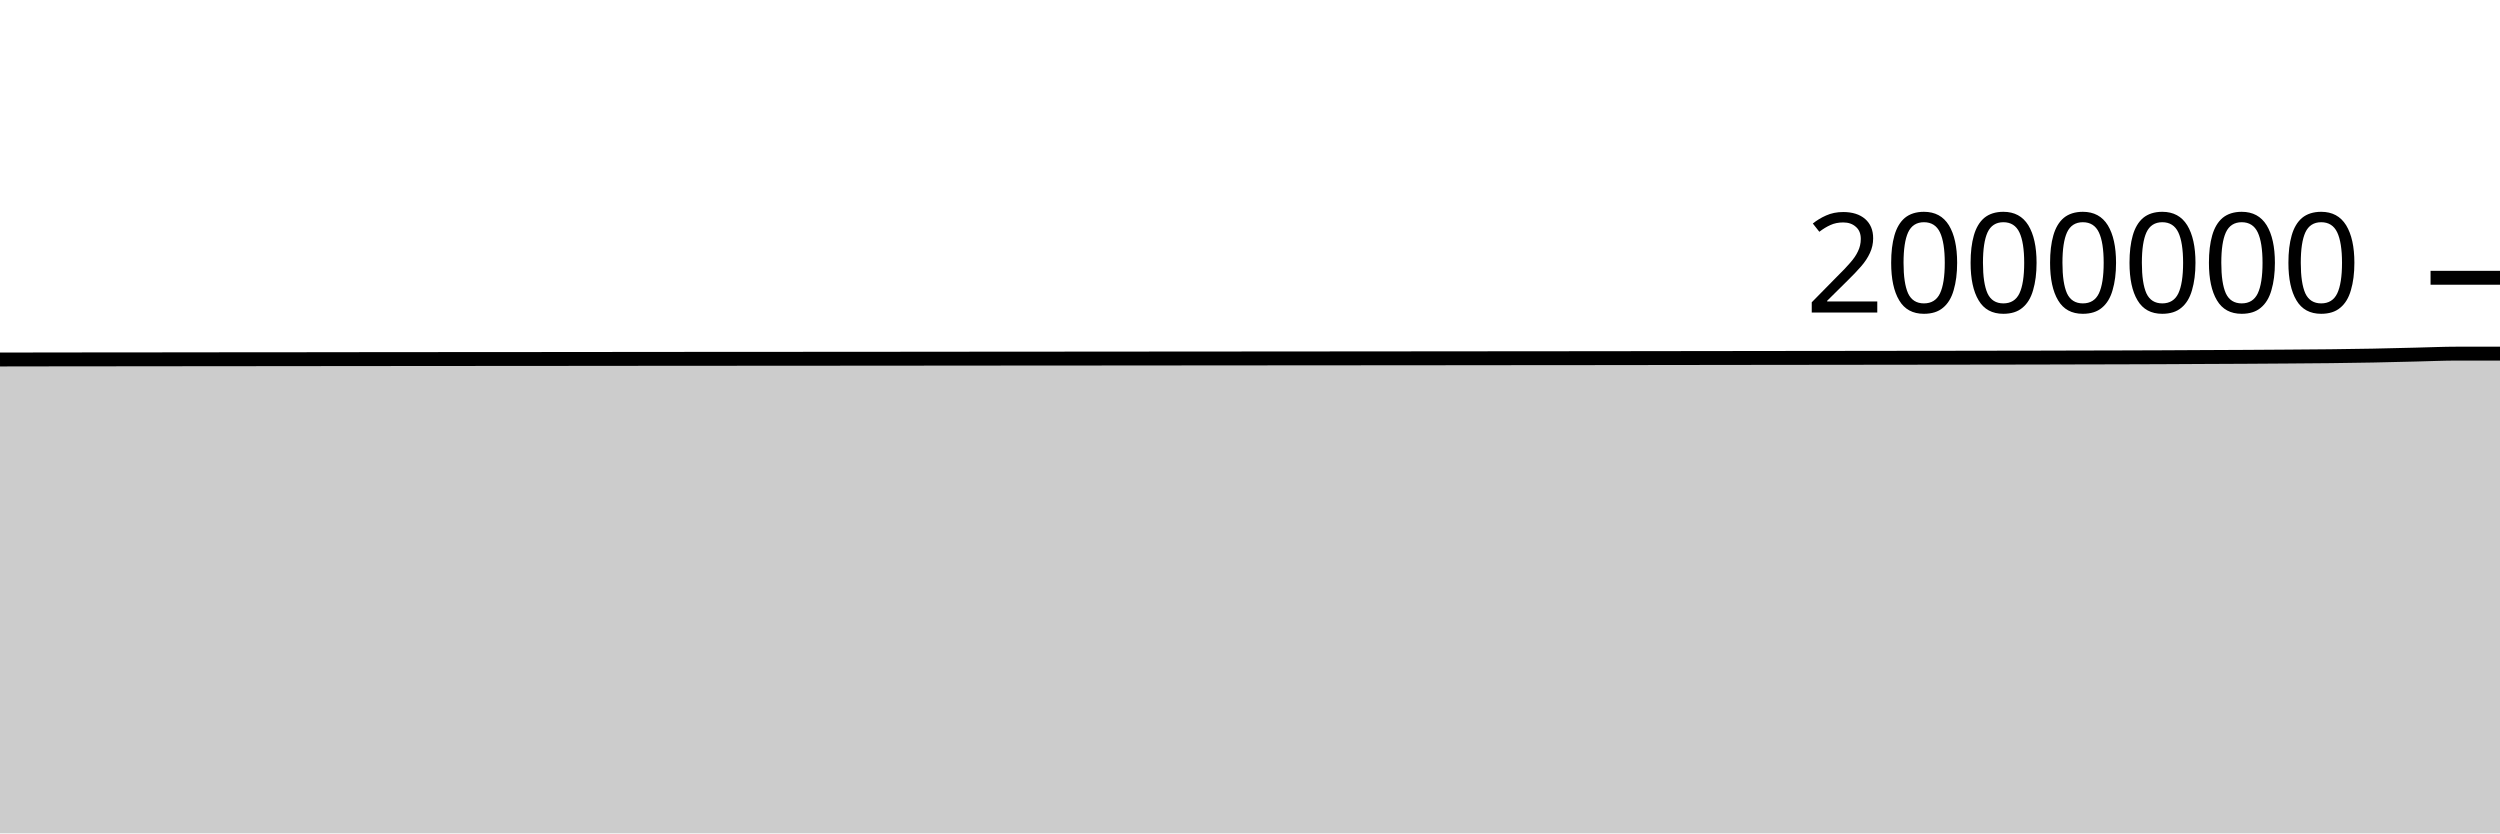
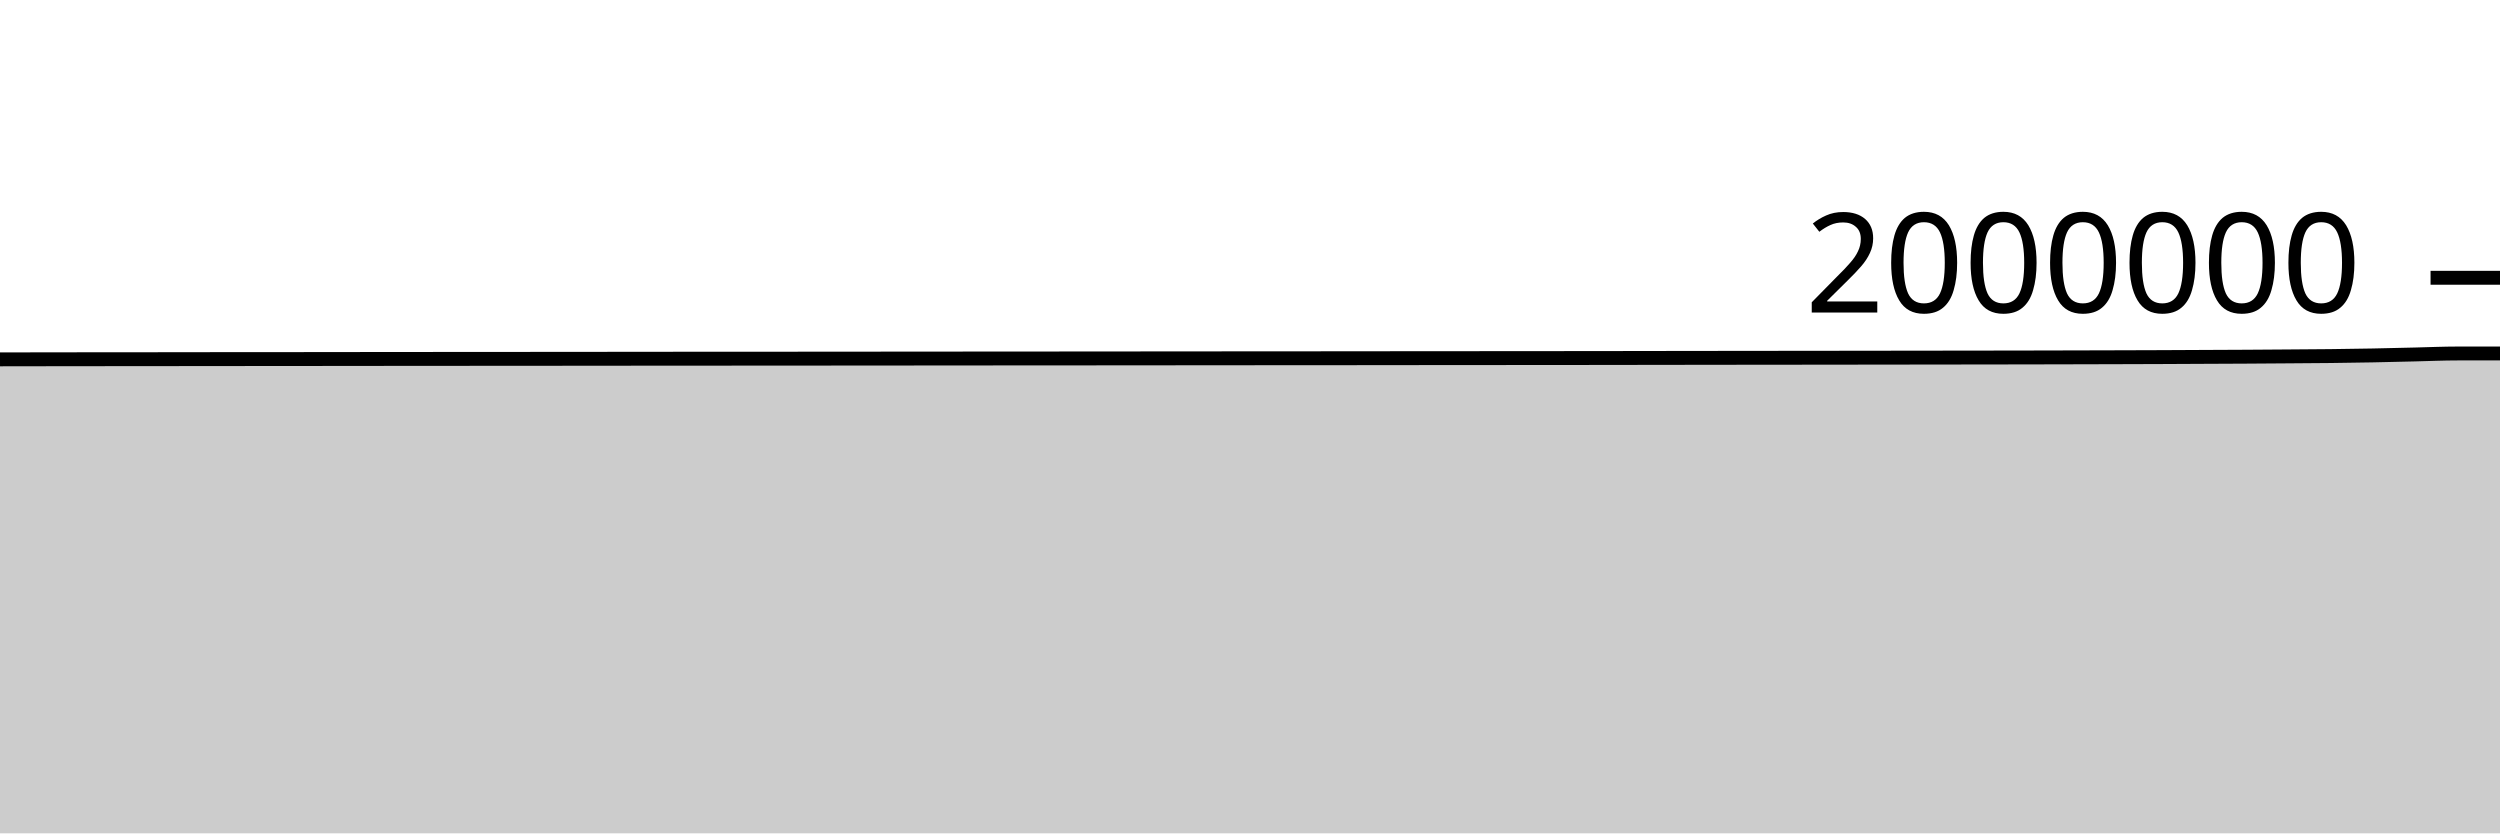
<svg xmlns="http://www.w3.org/2000/svg" viewBox="0 0 180 60">
  <g transform="translate(0,20)">
-     <path class="area" fill="rgba(0, 0, 0, 0.2)" d="M0,5.884C1.017,5.882,2.034,5.88,3.051,5.879C4.068,5.877,5.085,5.876,6.102,5.875C7.119,5.874,8.136,5.873,9.153,5.873C10.169,5.872,11.186,5.871,12.203,5.87C13.22,5.869,14.237,5.867,15.254,5.866C16.271,5.865,17.288,5.865,18.305,5.864C19.322,5.863,20.339,5.863,21.356,5.862C22.373,5.86,23.39,5.859,24.407,5.857C25.424,5.856,26.441,5.856,27.458,5.855C28.475,5.854,29.492,5.853,30.508,5.852C31.525,5.851,32.542,5.85,33.559,5.85C34.576,5.849,35.593,5.849,36.61,5.848C37.627,5.848,38.644,5.847,39.661,5.846C40.678,5.845,41.695,5.844,42.712,5.843C43.729,5.842,44.746,5.841,45.763,5.84C46.78,5.839,47.797,5.838,48.814,5.837C49.831,5.837,50.847,5.836,51.864,5.836C52.881,5.835,53.898,5.834,54.915,5.834C55.932,5.833,56.949,5.832,57.966,5.832C58.983,5.831,60,5.831,61.017,5.83C62.034,5.829,63.051,5.828,64.068,5.828C65.085,5.827,66.102,5.826,67.119,5.825C68.136,5.824,69.153,5.823,70.169,5.822C71.186,5.822,72.203,5.821,73.22,5.82C74.237,5.82,75.254,5.819,76.271,5.818C77.288,5.817,78.305,5.816,79.322,5.816C80.339,5.815,81.356,5.814,82.373,5.813C83.39,5.813,84.407,5.812,85.424,5.811C86.441,5.81,87.458,5.809,88.475,5.809C89.492,5.808,90.508,5.807,91.525,5.806C92.542,5.806,93.559,5.805,94.576,5.804C95.593,5.803,96.61,5.803,97.627,5.802C98.644,5.801,99.661,5.8,100.678,5.799C101.695,5.798,102.712,5.798,103.729,5.797C104.746,5.796,105.763,5.795,106.78,5.794C107.797,5.793,108.814,5.792,109.831,5.791C110.847,5.791,111.864,5.79,112.881,5.789C113.898,5.788,114.915,5.787,115.932,5.786C116.949,5.785,117.966,5.783,118.983,5.782C120,5.78,121.017,5.779,122.034,5.778C123.051,5.776,124.068,5.775,125.085,5.774C126.102,5.773,127.119,5.771,128.136,5.77C129.153,5.769,130.169,5.768,131.186,5.767C132.203,5.766,133.22,5.764,134.237,5.763C135.254,5.762,136.271,5.761,137.288,5.759C138.305,5.758,139.322,5.757,140.339,5.756C141.356,5.754,142.373,5.753,143.39,5.751C144.407,5.75,145.424,5.749,146.441,5.747C147.458,5.745,148.475,5.742,149.492,5.739C150.508,5.737,151.525,5.734,152.542,5.732C153.559,5.729,154.576,5.726,155.593,5.722C156.61,5.718,157.627,5.711,158.644,5.706C159.661,5.701,160.678,5.698,161.695,5.692C162.712,5.687,163.729,5.68,164.746,5.672C165.763,5.665,166.78,5.659,167.797,5.647C168.814,5.636,169.831,5.621,170.847,5.602C171.864,5.583,172.881,5.555,173.898,5.531C174.915,5.508,175.932,5.461,176.949,5.461C177.966,5.461,178.983,5.461,180,5.461L180,40C178.983,40,177.966,40,176.949,40C175.932,40,174.915,40,173.898,40C172.881,40,171.864,40,170.847,40C169.831,40,168.814,40,167.797,40C166.78,40,165.763,40,164.746,40C163.729,40,162.712,40,161.695,40C160.678,40,159.661,40,158.644,40C157.627,40,156.61,40,155.593,40C154.576,40,153.559,40,152.542,40C151.525,40,150.508,40,149.492,40C148.475,40,147.458,40,146.441,40C145.424,40,144.407,40,143.39,40C142.373,40,141.356,40,140.339,40C139.322,40,138.305,40,137.288,40C136.271,40,135.254,40,134.237,40C133.22,40,132.203,40,131.186,40C130.169,40,129.153,40,128.136,40C127.119,40,126.102,40,125.085,40C124.068,40,123.051,40,122.034,40C121.017,40,120,40,118.983,40C117.966,40,116.949,40,115.932,40C114.915,40,113.898,40,112.881,40C111.864,40,110.847,40,109.831,40C108.814,40,107.797,40,106.78,40C105.763,40,104.746,40,103.729,40C102.712,40,101.695,40,100.678,40C99.661,40,98.644,40,97.627,40C96.61,40,95.593,40,94.576,40C93.559,40,92.542,40,91.525,40C90.508,40,89.492,40,88.475,40C87.458,40,86.441,40,85.424,40C84.407,40,83.39,40,82.373,40C81.356,40,80.339,40,79.322,40C78.305,40,77.288,40,76.271,40C75.254,40,74.237,40,73.22,40C72.203,40,71.186,40,70.169,40C69.153,40,68.136,40,67.119,40C66.102,40,65.085,40,64.068,40C63.051,40,62.034,40,61.017,40C60,40,58.983,40,57.966,40C56.949,40,55.932,40,54.915,40C53.898,40,52.881,40,51.864,40C50.847,40,49.831,40,48.814,40C47.797,40,46.78,40,45.763,40C44.746,40,43.729,40,42.712,40C41.695,40,40.678,40,39.661,40C38.644,40,37.627,40,36.61,40C35.593,40,34.576,40,33.559,40C32.542,40,31.525,40,30.508,40C29.492,40,28.475,40,27.458,40C26.441,40,25.424,40,24.407,40C23.39,40,22.373,40,21.356,40C20.339,40,19.322,40,18.305,40C17.288,40,16.271,40,15.254,40C14.237,40,13.22,40,12.203,40C11.186,40,10.169,40,9.153,40C8.136,40,7.119,40,6.102,40C5.085,40,4.068,40,3.051,40C2.034,40,1.017,40,0,40Z" />
-     <path class="line" stroke="black" fill="none" d="M0,5.884C1.017,5.882,2.034,5.88,3.051,5.879C4.068,5.877,5.085,5.876,6.102,5.875C7.119,5.874,8.136,5.873,9.153,5.873C10.169,5.872,11.186,5.871,12.203,5.87C13.22,5.869,14.237,5.867,15.254,5.866C16.271,5.865,17.288,5.865,18.305,5.864C19.322,5.863,20.339,5.863,21.356,5.862C22.373,5.86,23.39,5.859,24.407,5.857C25.424,5.856,26.441,5.856,27.458,5.855C28.475,5.854,29.492,5.853,30.508,5.852C31.525,5.851,32.542,5.85,33.559,5.85C34.576,5.849,35.593,5.849,36.61,5.848C37.627,5.848,38.644,5.847,39.661,5.846C40.678,5.845,41.695,5.844,42.712,5.843C43.729,5.842,44.746,5.841,45.763,5.84C46.78,5.839,47.797,5.838,48.814,5.837C49.831,5.837,50.847,5.836,51.864,5.836C52.881,5.835,53.898,5.834,54.915,5.834C55.932,5.833,56.949,5.832,57.966,5.832C58.983,5.831,60,5.831,61.017,5.83C62.034,5.829,63.051,5.828,64.068,5.828C65.085,5.827,66.102,5.826,67.119,5.825C68.136,5.824,69.153,5.823,70.169,5.822C71.186,5.822,72.203,5.821,73.22,5.82C74.237,5.82,75.254,5.819,76.271,5.818C77.288,5.817,78.305,5.816,79.322,5.816C80.339,5.815,81.356,5.814,82.373,5.813C83.39,5.813,84.407,5.812,85.424,5.811C86.441,5.81,87.458,5.809,88.475,5.809C89.492,5.808,90.508,5.807,91.525,5.806C92.542,5.806,93.559,5.805,94.576,5.804C95.593,5.803,96.61,5.803,97.627,5.802C98.644,5.801,99.661,5.8,100.678,5.799C101.695,5.798,102.712,5.798,103.729,5.797C104.746,5.796,105.763,5.795,106.78,5.794C107.797,5.793,108.814,5.792,109.831,5.791C110.847,5.791,111.864,5.79,112.881,5.789C113.898,5.788,114.915,5.787,115.932,5.786C116.949,5.785,117.966,5.783,118.983,5.782C120,5.78,121.017,5.779,122.034,5.778C123.051,5.776,124.068,5.775,125.085,5.774C126.102,5.773,127.119,5.771,128.136,5.77C129.153,5.769,130.169,5.768,131.186,5.767C132.203,5.766,133.22,5.764,134.237,5.763C135.254,5.762,136.271,5.761,137.288,5.759C138.305,5.758,139.322,5.757,140.339,5.756C141.356,5.754,142.373,5.753,143.39,5.751C144.407,5.75,145.424,5.749,146.441,5.747C147.458,5.745,148.475,5.742,149.492,5.739C150.508,5.737,151.525,5.734,152.542,5.732C153.559,5.729,154.576,5.726,155.593,5.722C156.61,5.718,157.627,5.711,158.644,5.706C159.661,5.701,160.678,5.698,161.695,5.692C162.712,5.687,163.729,5.68,164.746,5.672C165.763,5.665,166.78,5.659,167.797,5.647C168.814,5.636,169.831,5.621,170.847,5.602C171.864,5.583,172.881,5.555,173.898,5.531C174.915,5.508,175.932,5.461,176.949,5.461C177.966,5.461,178.983,5.461,180,5.461" />
+     <path class="area" fill="rgba(0, 0, 0, 0.2)" d="M0,5.874C1.017,5.872,2.034,5.87,3.051,5.869C4.068,5.867,5.085,5.866,6.102,5.865C7.119,5.864,8.136,5.864,9.153,5.863C10.169,5.862,11.186,5.861,12.203,5.86C13.22,5.859,14.237,5.857,15.254,5.856C16.271,5.855,17.288,5.855,18.305,5.854C19.322,5.853,20.339,5.853,21.356,5.852C22.373,5.851,23.39,5.849,24.407,5.848C25.424,5.846,26.441,5.846,27.458,5.845C28.475,5.844,29.492,5.843,30.508,5.842C31.525,5.841,32.542,5.84,33.559,5.84C34.576,5.839,35.593,5.839,36.61,5.838C37.627,5.838,38.644,5.837,39.661,5.836C40.678,5.835,41.695,5.834,42.712,5.833C43.729,5.832,44.746,5.831,45.763,5.83C46.78,5.829,47.797,5.828,48.814,5.827C49.831,5.827,50.847,5.826,51.864,5.826C52.881,5.825,53.898,5.824,54.915,5.824C55.932,5.823,56.949,5.822,57.966,5.822C58.983,5.821,60,5.821,61.017,5.82C62.034,5.819,63.051,5.818,64.068,5.817C65.085,5.817,66.102,5.815,67.119,5.815C68.136,5.814,69.153,5.813,70.169,5.812C71.186,5.812,72.203,5.811,73.22,5.81C74.237,5.809,75.254,5.809,76.271,5.808C77.288,5.807,78.305,5.806,79.322,5.806C80.339,5.805,81.356,5.804,82.373,5.803C83.39,5.802,84.407,5.801,85.424,5.801C86.441,5.8,87.458,5.799,88.475,5.798C89.492,5.798,90.508,5.797,91.525,5.796C92.542,5.795,93.559,5.794,94.576,5.794C95.593,5.793,96.61,5.793,97.627,5.792C98.644,5.791,99.661,5.789,100.678,5.788C101.695,5.788,102.712,5.787,103.729,5.786C104.746,5.786,105.763,5.784,106.78,5.784C107.797,5.783,108.814,5.782,109.831,5.781C110.847,5.78,111.864,5.779,112.881,5.779C113.898,5.778,114.915,5.777,115.932,5.776C116.949,5.774,117.966,5.773,118.983,5.771C120,5.77,121.017,5.769,122.034,5.767C123.051,5.766,124.068,5.765,125.085,5.763C126.102,5.762,127.119,5.761,128.136,5.76C129.153,5.758,130.169,5.758,131.186,5.757C132.203,5.755,133.22,5.754,134.237,5.753C135.254,5.751,136.271,5.75,137.288,5.749C138.305,5.748,139.322,5.747,140.339,5.745C141.356,5.744,142.373,5.742,143.39,5.741C144.407,5.739,145.424,5.738,146.441,5.736C147.458,5.734,148.475,5.731,149.492,5.729C150.508,5.726,151.525,5.724,152.542,5.721C153.559,5.718,154.576,5.716,155.593,5.711C156.61,5.707,157.627,5.701,158.644,5.696C159.661,5.691,160.678,5.687,161.695,5.682C162.712,5.676,163.729,5.669,164.746,5.661C165.763,5.654,166.78,5.648,167.797,5.637C168.814,5.625,169.831,5.611,170.847,5.591C171.864,5.572,172.881,5.544,173.898,5.521C174.915,5.497,175.932,5.451,176.949,5.451C177.966,5.451,178.983,5.451,180,5.451L180,40C178.983,40,177.966,40,176.949,40C175.932,40,174.915,40,173.898,40C172.881,40,171.864,40,170.847,40C169.831,40,168.814,40,167.797,40C166.78,40,165.763,40,164.746,40C163.729,40,162.712,40,161.695,40C160.678,40,159.661,40,158.644,40C157.627,40,156.61,40,155.593,40C154.576,40,153.559,40,152.542,40C151.525,40,150.508,40,149.492,40C148.475,40,147.458,40,146.441,40C145.424,40,144.407,40,143.39,40C142.373,40,141.356,40,140.339,40C139.322,40,138.305,40,137.288,40C136.271,40,135.254,40,134.237,40C133.22,40,132.203,40,131.186,40C130.169,40,129.153,40,128.136,40C127.119,40,126.102,40,125.085,40C124.068,40,123.051,40,122.034,40C121.017,40,120,40,118.983,40C117.966,40,116.949,40,115.932,40C114.915,40,113.898,40,112.881,40C111.864,40,110.847,40,109.831,40C108.814,40,107.797,40,106.78,40C105.763,40,104.746,40,103.729,40C102.712,40,101.695,40,100.678,40C99.661,40,98.644,40,97.627,40C96.61,40,95.593,40,94.576,40C93.559,40,92.542,40,91.525,40C90.508,40,89.492,40,88.475,40C87.458,40,86.441,40,85.424,40C84.407,40,83.39,40,82.373,40C81.356,40,80.339,40,79.322,40C78.305,40,77.288,40,76.271,40C75.254,40,74.237,40,73.22,40C72.203,40,71.186,40,70.169,40C69.153,40,68.136,40,67.119,40C66.102,40,65.085,40,64.068,40C63.051,40,62.034,40,61.017,40C60,40,58.983,40,57.966,40C56.949,40,55.932,40,54.915,40C53.898,40,52.881,40,51.864,40C50.847,40,49.831,40,48.814,40C47.797,40,46.78,40,45.763,40C44.746,40,43.729,40,42.712,40C41.695,40,40.678,40,39.661,40C38.644,40,37.627,40,36.61,40C35.593,40,34.576,40,33.559,40C32.542,40,31.525,40,30.508,40C29.492,40,28.475,40,27.458,40C26.441,40,25.424,40,24.407,40C23.39,40,22.373,40,21.356,40C20.339,40,19.322,40,18.305,40C17.288,40,16.271,40,15.254,40C14.237,40,13.22,40,12.203,40C11.186,40,10.169,40,9.153,40C8.136,40,7.119,40,6.102,40C5.085,40,4.068,40,3.051,40C2.034,40,1.017,40,0,40Z" />
+     <path class="line" stroke="black" fill="none" d="M0,5.874C1.017,5.872,2.034,5.87,3.051,5.869C4.068,5.867,5.085,5.866,6.102,5.865C7.119,5.864,8.136,5.864,9.153,5.863C10.169,5.862,11.186,5.861,12.203,5.86C13.22,5.859,14.237,5.857,15.254,5.856C16.271,5.855,17.288,5.855,18.305,5.854C19.322,5.853,20.339,5.853,21.356,5.852C22.373,5.851,23.39,5.849,24.407,5.848C25.424,5.846,26.441,5.846,27.458,5.845C28.475,5.844,29.492,5.843,30.508,5.842C31.525,5.841,32.542,5.84,33.559,5.84C34.576,5.839,35.593,5.839,36.61,5.838C37.627,5.838,38.644,5.837,39.661,5.836C40.678,5.835,41.695,5.834,42.712,5.833C43.729,5.832,44.746,5.831,45.763,5.83C46.78,5.829,47.797,5.828,48.814,5.827C49.831,5.827,50.847,5.826,51.864,5.826C52.881,5.825,53.898,5.824,54.915,5.824C55.932,5.823,56.949,5.822,57.966,5.822C58.983,5.821,60,5.821,61.017,5.82C62.034,5.819,63.051,5.818,64.068,5.817C65.085,5.817,66.102,5.815,67.119,5.815C68.136,5.814,69.153,5.813,70.169,5.812C71.186,5.812,72.203,5.811,73.22,5.81C74.237,5.809,75.254,5.809,76.271,5.808C77.288,5.807,78.305,5.806,79.322,5.806C80.339,5.805,81.356,5.804,82.373,5.803C83.39,5.802,84.407,5.801,85.424,5.801C86.441,5.8,87.458,5.799,88.475,5.798C89.492,5.798,90.508,5.797,91.525,5.796C92.542,5.795,93.559,5.794,94.576,5.794C95.593,5.793,96.61,5.793,97.627,5.792C98.644,5.791,99.661,5.789,100.678,5.788C101.695,5.788,102.712,5.787,103.729,5.786C104.746,5.786,105.763,5.784,106.78,5.784C107.797,5.783,108.814,5.782,109.831,5.781C110.847,5.78,111.864,5.779,112.881,5.779C113.898,5.778,114.915,5.777,115.932,5.776C116.949,5.774,117.966,5.773,118.983,5.771C120,5.77,121.017,5.769,122.034,5.767C123.051,5.766,124.068,5.765,125.085,5.763C126.102,5.762,127.119,5.761,128.136,5.76C129.153,5.758,130.169,5.758,131.186,5.757C132.203,5.755,133.22,5.754,134.237,5.753C135.254,5.751,136.271,5.75,137.288,5.749C138.305,5.748,139.322,5.747,140.339,5.745C141.356,5.744,142.373,5.742,143.39,5.741C144.407,5.739,145.424,5.738,146.441,5.736C147.458,5.734,148.475,5.731,149.492,5.729C150.508,5.726,151.525,5.724,152.542,5.721C153.559,5.718,154.576,5.716,155.593,5.711C156.61,5.707,157.627,5.701,158.644,5.696C159.661,5.691,160.678,5.687,161.695,5.682C162.712,5.676,163.729,5.669,164.746,5.661C165.763,5.654,166.78,5.648,167.797,5.637C168.814,5.625,169.831,5.611,170.847,5.591C171.864,5.572,172.881,5.544,173.898,5.521C174.915,5.497,175.932,5.451,176.949,5.451C177.966,5.451,178.983,5.451,180,5.451" />
    <path class="axis-ceiling" stroke-width="1" stroke="black" fill="none" d="M175,0L180,0" />
    <text class="axis-ceiling-label" font-family="sans-serif" text-anchor="end" font-size="10px" x="170" y="2.5">2000000</text>
  </g>
</svg>
